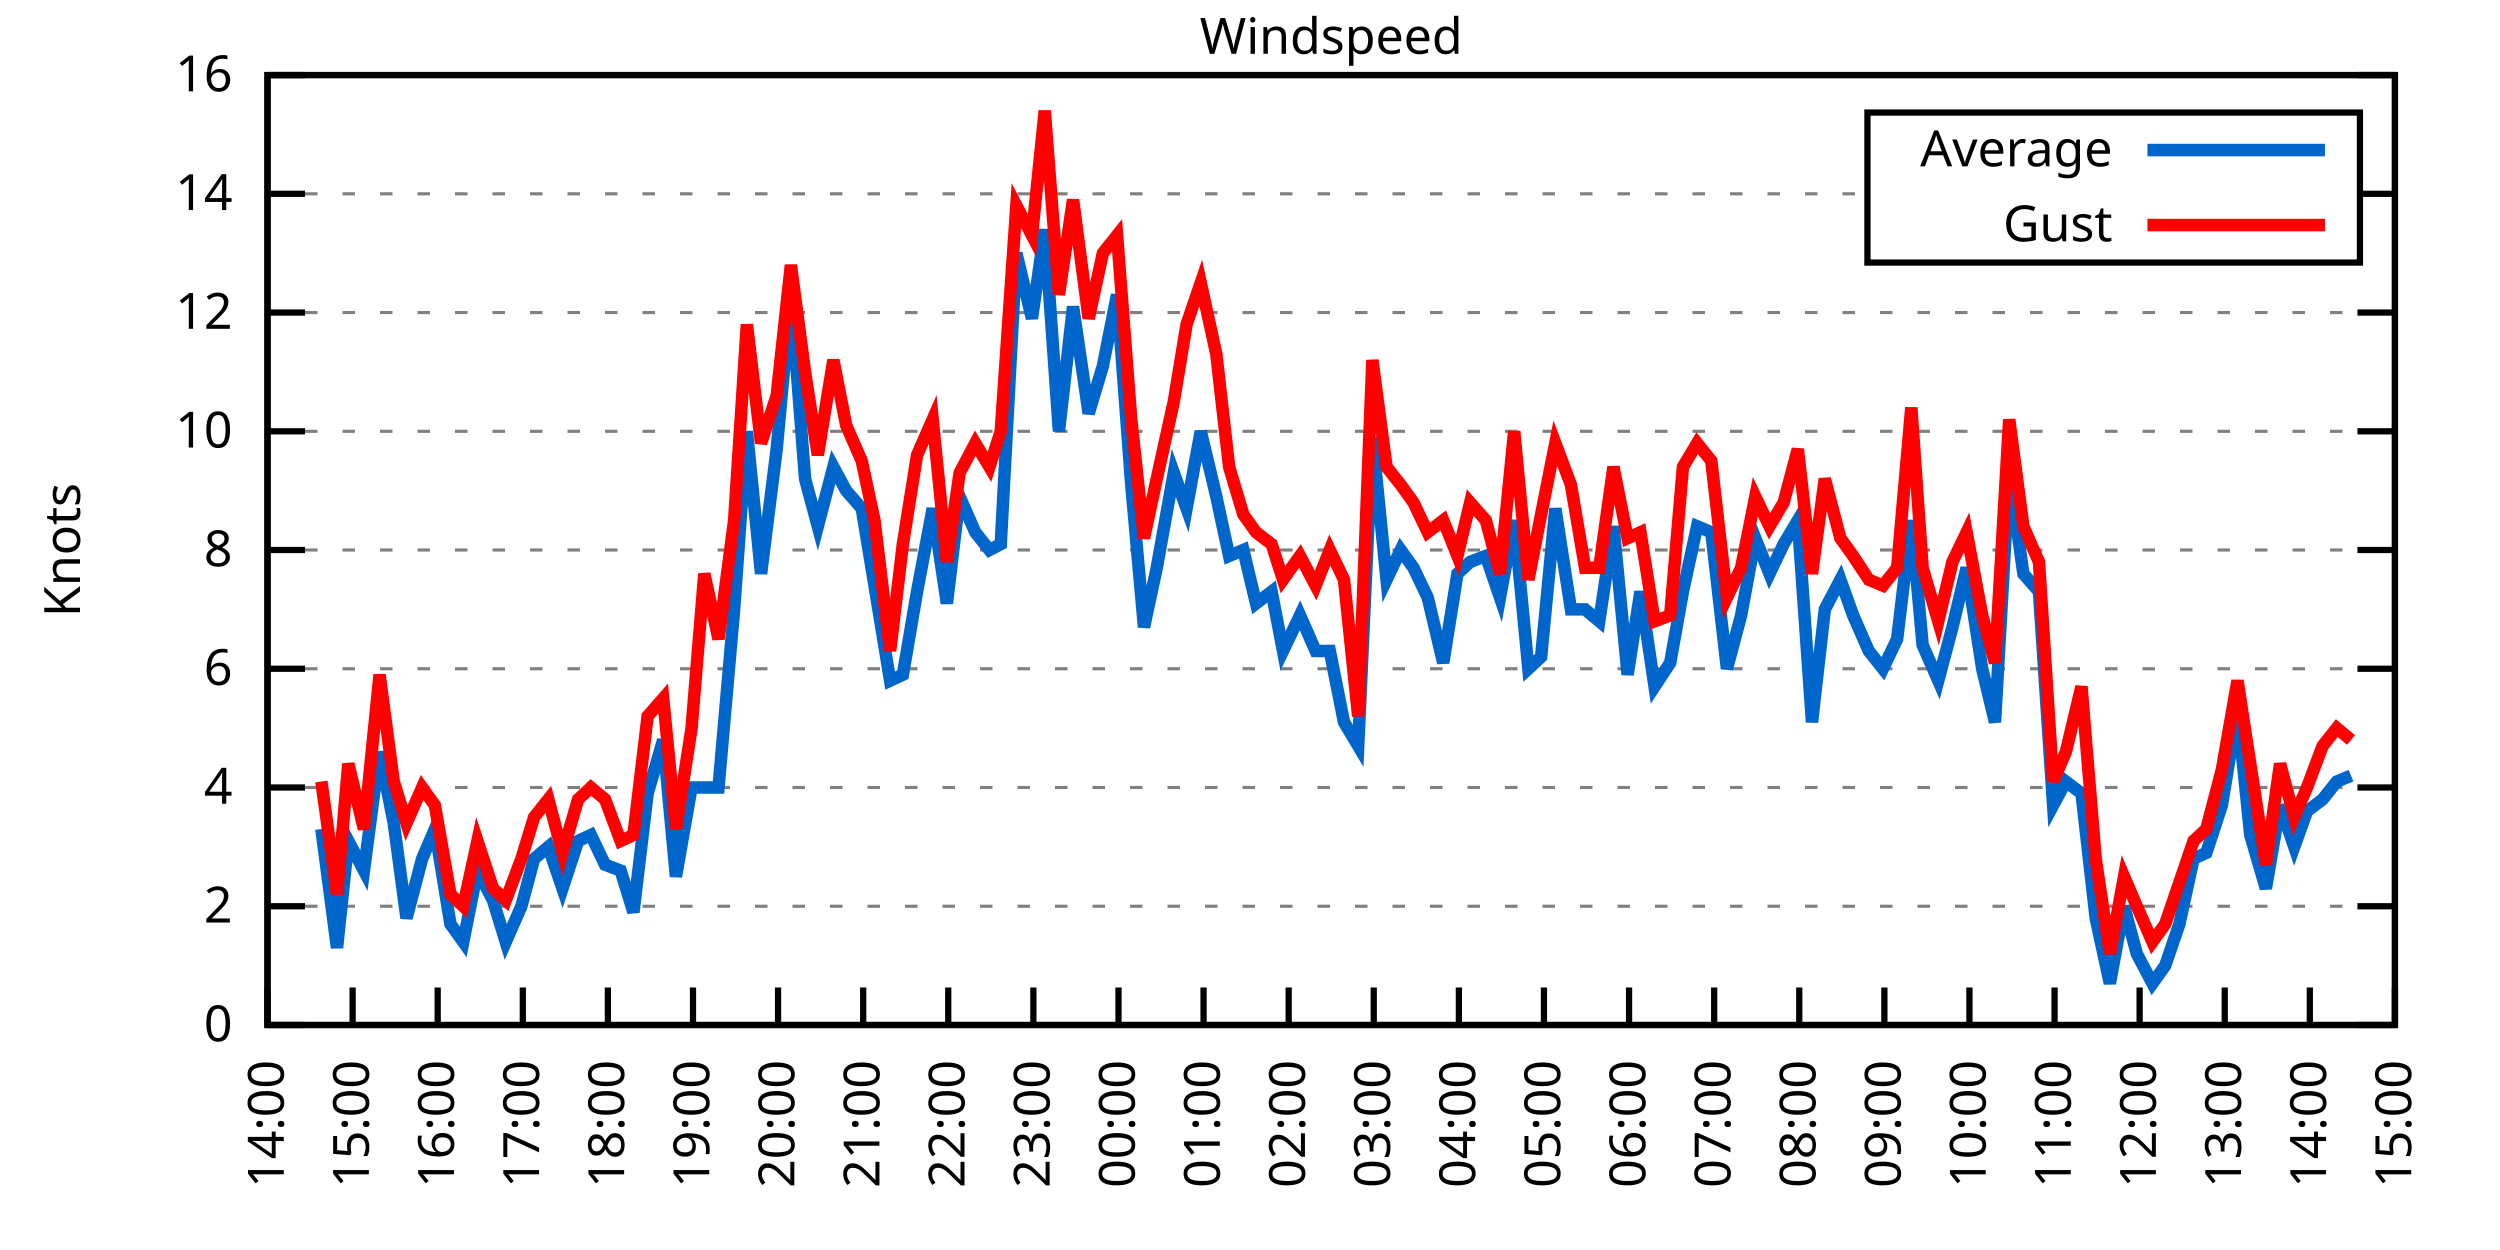
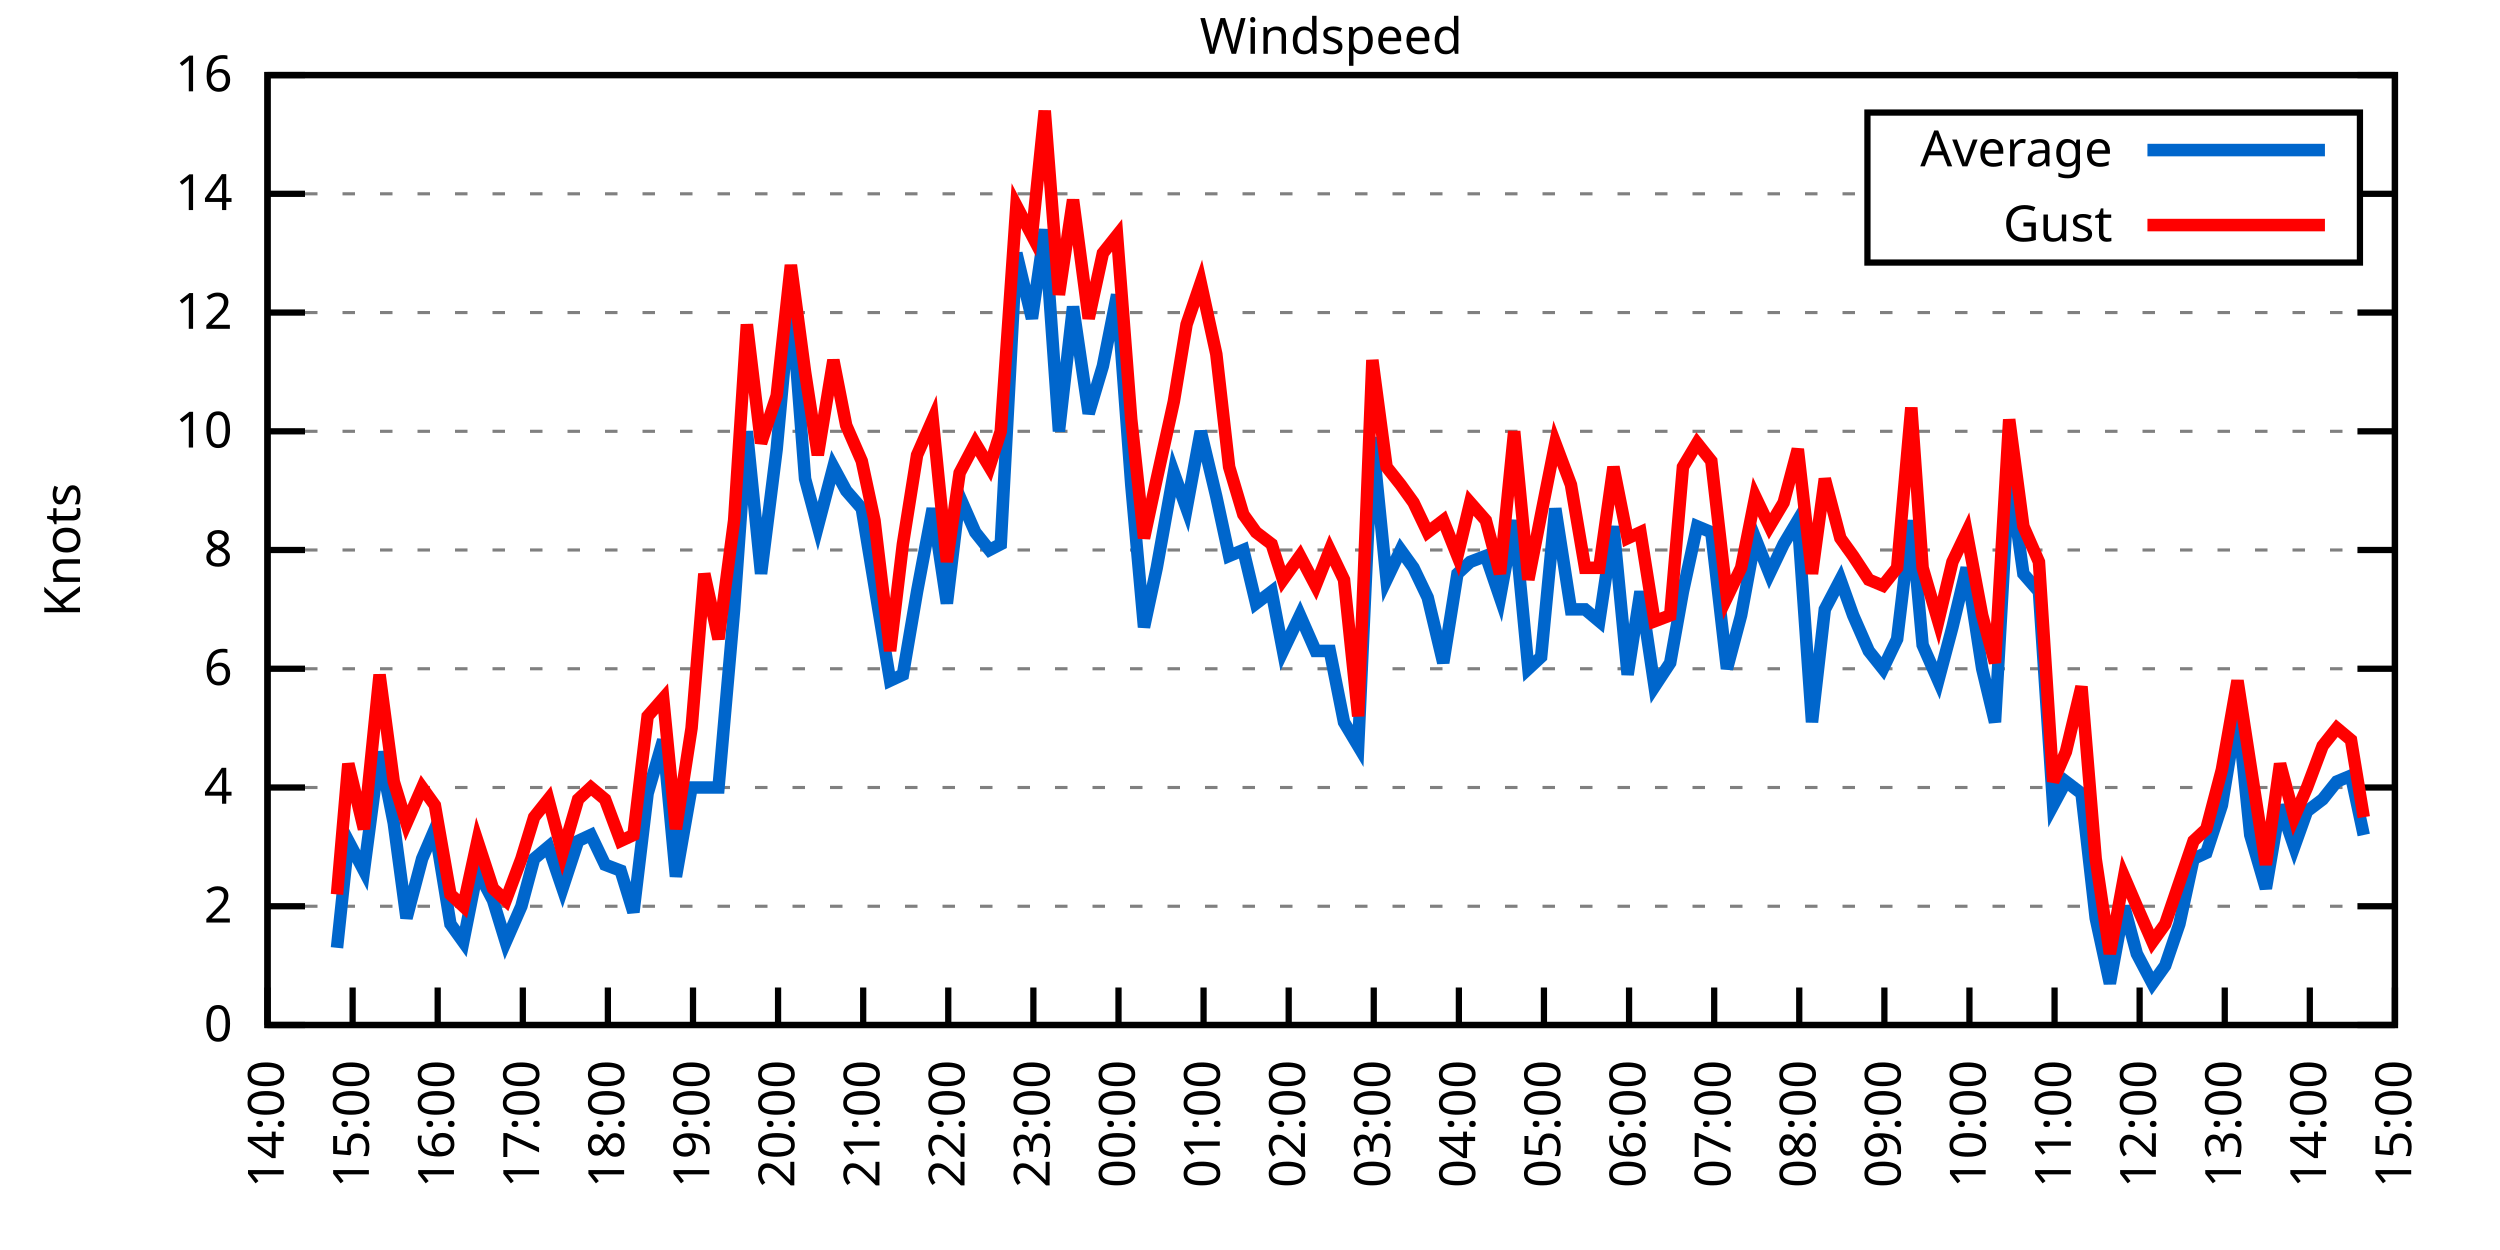
<svg xmlns="http://www.w3.org/2000/svg" xmlns:xlink="http://www.w3.org/1999/xlink" width="400" height="200" viewBox="0 0 400 200">
  <g id="gnuplot_canvas">
    <rect x="0" y="0" width="400" height="200" fill="none" />
    <defs>
      <circle id="gpDot" r="0.5" stroke-width="0.5" stroke="currentColor" />
      <path id="gpPt0" stroke-width="0.333" stroke="currentColor" d="M-1,0 h2 M0,-1 v2" />
      <path id="gpPt1" stroke-width="0.333" stroke="currentColor" d="M-1,-1 L1,1 M1,-1 L-1,1" />
      <path id="gpPt2" stroke-width="0.333" stroke="currentColor" d="M-1,0 L1,0 M0,-1 L0,1 M-1,-1 L1,1 M-1,1 L1,-1" />
      <rect id="gpPt3" stroke-width="0.333" stroke="currentColor" x="-1" y="-1" width="2" height="2" />
      <rect id="gpPt4" stroke-width="0.333" stroke="currentColor" fill="currentColor" x="-1" y="-1" width="2" height="2" />
      <circle id="gpPt5" stroke-width="0.333" stroke="currentColor" cx="0" cy="0" r="1" />
      <use xlink:href="#gpPt5" id="gpPt6" fill="currentColor" stroke="none" />
      <path id="gpPt7" stroke-width="0.333" stroke="currentColor" d="M0,-1.33 L-1.33,0.67 L1.33,0.67 z" />
      <use xlink:href="#gpPt7" id="gpPt8" fill="currentColor" stroke="none" />
      <use xlink:href="#gpPt7" id="gpPt9" stroke="currentColor" transform="rotate(180)" />
      <use xlink:href="#gpPt9" id="gpPt10" fill="currentColor" stroke="none" />
      <use xlink:href="#gpPt3" id="gpPt11" stroke="currentColor" transform="rotate(45)" />
      <use xlink:href="#gpPt11" id="gpPt12" fill="currentColor" stroke="none" />
      <path id="gpPt13" stroke-width="0.333" stroke="currentColor" d="M0,1.330 L1.265,0.411 L0.782,-1.067 L-0.782,-1.076 L-1.265,0.411 z" />
      <use xlink:href="#gpPt13" id="gpPt14" fill="currentColor" stroke="none" />
      <filter id="textbox" filterUnits="objectBoundingBox" x="0" y="0" height="1" width="1">
        <feFlood flood-color="white" flood-opacity="1" result="bgnd" />
        <feComposite in="SourceGraphic" in2="bgnd" operator="atop" />
      </filter>
      <filter id="greybox" filterUnits="objectBoundingBox" x="0" y="0" height="1" width="1">
        <feFlood flood-color="lightgrey" flood-opacity="1" result="grey" />
        <feComposite in="SourceGraphic" in2="grey" operator="atop" />
      </filter>
    </defs>
    <g fill="none" color="white" stroke="currentColor" stroke-width="1.00" stroke-linecap="butt" stroke-linejoin="miter">
</g>
    <g fill="none" color="black" stroke="currentColor" stroke-width="1.00" stroke-linecap="butt" stroke-linejoin="miter">
      <g stroke="none" shape-rendering="crispEdges">
        <polygon fill="rgb(255, 255, 255)" points="42.80,164.00 383.18,164.00 383.18,12.02 42.80,12.02 " />
      </g>
    </g>
    <g fill="none" color="black" stroke="currentColor" stroke-width="1.00" stroke-linecap="butt" stroke-linejoin="miter">
</g>
    <g fill="none" color="black" stroke="black" stroke-width="0.50" stroke-linecap="butt" stroke-linejoin="miter">
</g>
    <g fill="none" color="gray" stroke="currentColor" stroke-width="0.50" stroke-linecap="butt" stroke-linejoin="miter">
      <path stroke="gray" stroke-dasharray="2,4" class="gridline" d="M42.80,164.00 L383.19,164.00  " />
    </g>
    <g fill="none" color="gray" stroke="gray" stroke-width="1.00" stroke-linecap="butt" stroke-linejoin="miter">
</g>
    <g fill="none" color="black" stroke="currentColor" stroke-width="1.00" stroke-linecap="butt" stroke-linejoin="miter">
      <path stroke="black" d="M42.80,164.00 L48.80,164.00 M383.19,164.00 L377.19,164.00  " />
      <g transform="translate(37.20,166.60)" stroke="none" fill="black" font-family="Sans" font-size="8.00" text-anchor="end">
        <text>
          <tspan font-family="Sans"> 0</tspan>
        </text>
      </g>
    </g>
    <g fill="none" color="black" stroke="currentColor" stroke-width="1.00" stroke-linecap="butt" stroke-linejoin="miter">
</g>
    <g fill="none" color="black" stroke="black" stroke-width="0.50" stroke-linecap="butt" stroke-linejoin="miter">
</g>
    <g fill="none" color="gray" stroke="currentColor" stroke-width="0.50" stroke-linecap="butt" stroke-linejoin="miter">
      <path stroke="gray" stroke-dasharray="2,4" class="gridline" d="M42.80,145.00 L383.19,145.00  " />
    </g>
    <g fill="none" color="gray" stroke="gray" stroke-width="1.00" stroke-linecap="butt" stroke-linejoin="miter">
</g>
    <g fill="none" color="black" stroke="currentColor" stroke-width="1.00" stroke-linecap="butt" stroke-linejoin="miter">
      <path stroke="black" d="M42.80,145.00 L48.80,145.00 M383.19,145.00 L377.19,145.00  " />
      <g transform="translate(37.20,147.60)" stroke="none" fill="black" font-family="Sans" font-size="8.00" text-anchor="end">
        <text>
          <tspan font-family="Sans"> 2</tspan>
        </text>
      </g>
    </g>
    <g fill="none" color="black" stroke="currentColor" stroke-width="1.00" stroke-linecap="butt" stroke-linejoin="miter">
</g>
    <g fill="none" color="black" stroke="black" stroke-width="0.50" stroke-linecap="butt" stroke-linejoin="miter">
</g>
    <g fill="none" color="gray" stroke="currentColor" stroke-width="0.50" stroke-linecap="butt" stroke-linejoin="miter">
      <path stroke="gray" stroke-dasharray="2,4" class="gridline" d="M42.80,126.00 L383.19,126.00  " />
    </g>
    <g fill="none" color="gray" stroke="gray" stroke-width="1.00" stroke-linecap="butt" stroke-linejoin="miter">
</g>
    <g fill="none" color="black" stroke="currentColor" stroke-width="1.00" stroke-linecap="butt" stroke-linejoin="miter">
      <path stroke="black" d="M42.80,126.00 L48.80,126.00 M383.19,126.00 L377.19,126.00  " />
      <g transform="translate(37.20,128.60)" stroke="none" fill="black" font-family="Sans" font-size="8.00" text-anchor="end">
        <text>
          <tspan font-family="Sans"> 4</tspan>
        </text>
      </g>
    </g>
    <g fill="none" color="black" stroke="currentColor" stroke-width="1.00" stroke-linecap="butt" stroke-linejoin="miter">
</g>
    <g fill="none" color="black" stroke="black" stroke-width="0.50" stroke-linecap="butt" stroke-linejoin="miter">
</g>
    <g fill="none" color="gray" stroke="currentColor" stroke-width="0.50" stroke-linecap="butt" stroke-linejoin="miter">
      <path stroke="gray" stroke-dasharray="2,4" class="gridline" d="M42.80,107.00 L383.19,107.00  " />
    </g>
    <g fill="none" color="gray" stroke="gray" stroke-width="1.00" stroke-linecap="butt" stroke-linejoin="miter">
</g>
    <g fill="none" color="black" stroke="currentColor" stroke-width="1.00" stroke-linecap="butt" stroke-linejoin="miter">
      <path stroke="black" d="M42.80,107.00 L48.80,107.00 M383.19,107.00 L377.19,107.00  " />
      <g transform="translate(37.20,109.60)" stroke="none" fill="black" font-family="Sans" font-size="8.00" text-anchor="end">
        <text>
          <tspan font-family="Sans"> 6</tspan>
        </text>
      </g>
    </g>
    <g fill="none" color="black" stroke="currentColor" stroke-width="1.00" stroke-linecap="butt" stroke-linejoin="miter">
</g>
    <g fill="none" color="black" stroke="black" stroke-width="0.50" stroke-linecap="butt" stroke-linejoin="miter">
</g>
    <g fill="none" color="gray" stroke="currentColor" stroke-width="0.50" stroke-linecap="butt" stroke-linejoin="miter">
      <path stroke="gray" stroke-dasharray="2,4" class="gridline" d="M42.80,88.00 L383.19,88.00  " />
    </g>
    <g fill="none" color="gray" stroke="gray" stroke-width="1.00" stroke-linecap="butt" stroke-linejoin="miter">
</g>
    <g fill="none" color="black" stroke="currentColor" stroke-width="1.00" stroke-linecap="butt" stroke-linejoin="miter">
      <path stroke="black" d="M42.80,88.00 L48.80,88.00 M383.19,88.00 L377.19,88.00  " />
      <g transform="translate(37.20,90.60)" stroke="none" fill="black" font-family="Sans" font-size="8.00" text-anchor="end">
        <text>
          <tspan font-family="Sans"> 8</tspan>
        </text>
      </g>
    </g>
    <g fill="none" color="black" stroke="currentColor" stroke-width="1.00" stroke-linecap="butt" stroke-linejoin="miter">
</g>
    <g fill="none" color="black" stroke="black" stroke-width="0.50" stroke-linecap="butt" stroke-linejoin="miter">
</g>
    <g fill="none" color="gray" stroke="currentColor" stroke-width="0.50" stroke-linecap="butt" stroke-linejoin="miter">
      <path stroke="gray" stroke-dasharray="2,4" class="gridline" d="M42.80,69.01 L383.19,69.01  " />
    </g>
    <g fill="none" color="gray" stroke="gray" stroke-width="1.00" stroke-linecap="butt" stroke-linejoin="miter">
</g>
    <g fill="none" color="black" stroke="currentColor" stroke-width="1.00" stroke-linecap="butt" stroke-linejoin="miter">
      <path stroke="black" d="M42.80,69.01 L48.80,69.01 M383.19,69.01 L377.19,69.01  " />
      <g transform="translate(37.20,71.61)" stroke="none" fill="black" font-family="Sans" font-size="8.00" text-anchor="end">
        <text>
          <tspan font-family="Sans"> 10</tspan>
        </text>
      </g>
    </g>
    <g fill="none" color="black" stroke="currentColor" stroke-width="1.00" stroke-linecap="butt" stroke-linejoin="miter">
</g>
    <g fill="none" color="black" stroke="black" stroke-width="0.50" stroke-linecap="butt" stroke-linejoin="miter">
</g>
    <g fill="none" color="gray" stroke="currentColor" stroke-width="0.50" stroke-linecap="butt" stroke-linejoin="miter">
      <path stroke="gray" stroke-dasharray="2,4" class="gridline" d="M42.80,50.01 L383.19,50.01  " />
    </g>
    <g fill="none" color="gray" stroke="gray" stroke-width="1.00" stroke-linecap="butt" stroke-linejoin="miter">
</g>
    <g fill="none" color="black" stroke="currentColor" stroke-width="1.00" stroke-linecap="butt" stroke-linejoin="miter">
      <path stroke="black" d="M42.80,50.01 L48.80,50.01 M383.19,50.01 L377.19,50.01  " />
      <g transform="translate(37.20,52.61)" stroke="none" fill="black" font-family="Sans" font-size="8.00" text-anchor="end">
        <text>
          <tspan font-family="Sans"> 12</tspan>
        </text>
      </g>
    </g>
    <g fill="none" color="black" stroke="currentColor" stroke-width="1.00" stroke-linecap="butt" stroke-linejoin="miter">
</g>
    <g fill="none" color="black" stroke="black" stroke-width="0.50" stroke-linecap="butt" stroke-linejoin="miter">
</g>
    <g fill="none" color="gray" stroke="currentColor" stroke-width="0.50" stroke-linecap="butt" stroke-linejoin="miter">
      <path stroke="gray" stroke-dasharray="2,4" class="gridline" d="M42.80,31.01 L298.79,31.01 M377.59,31.01 L383.19,31.01  " />
    </g>
    <g fill="none" color="gray" stroke="gray" stroke-width="1.00" stroke-linecap="butt" stroke-linejoin="miter">
</g>
    <g fill="none" color="black" stroke="currentColor" stroke-width="1.00" stroke-linecap="butt" stroke-linejoin="miter">
      <path stroke="black" d="M42.80,31.01 L48.80,31.01 M383.19,31.01 L377.19,31.01  " />
      <g transform="translate(37.20,33.61)" stroke="none" fill="black" font-family="Sans" font-size="8.00" text-anchor="end">
        <text>
          <tspan font-family="Sans"> 14</tspan>
        </text>
      </g>
    </g>
    <g fill="none" color="black" stroke="currentColor" stroke-width="1.00" stroke-linecap="butt" stroke-linejoin="miter">
</g>
    <g fill="none" color="black" stroke="black" stroke-width="0.50" stroke-linecap="butt" stroke-linejoin="miter">
</g>
    <g fill="none" color="gray" stroke="currentColor" stroke-width="0.50" stroke-linecap="butt" stroke-linejoin="miter">
      <path stroke="gray" stroke-dasharray="2,4" class="gridline" d="M42.80,12.01 L383.19,12.01  " />
    </g>
    <g fill="none" color="gray" stroke="gray" stroke-width="1.00" stroke-linecap="butt" stroke-linejoin="miter">
</g>
    <g fill="none" color="black" stroke="currentColor" stroke-width="1.00" stroke-linecap="butt" stroke-linejoin="miter">
      <path stroke="black" d="M42.80,12.01 L48.80,12.01 M383.19,12.01 L377.19,12.01  " />
      <g transform="translate(37.20,14.61)" stroke="none" fill="black" font-family="Sans" font-size="8.00" text-anchor="end">
        <text>
          <tspan font-family="Sans"> 16</tspan>
        </text>
      </g>
    </g>
    <g fill="none" color="black" stroke="currentColor" stroke-width="1.00" stroke-linecap="butt" stroke-linejoin="miter">
      <path stroke="black" d="M42.80,164.00 L42.80,158.00  " />
      <g transform="translate(45.40,169.60) rotate(270.00)" stroke="none" fill="black" font-family="Sans" font-size="8.00" text-anchor="end">
        <text>
          <tspan font-family="Sans">14:00</tspan>
        </text>
      </g>
    </g>
    <g fill="none" color="black" stroke="currentColor" stroke-width="1.00" stroke-linecap="butt" stroke-linejoin="miter">
      <path stroke="black" d="M56.42,164.00 L56.42,158.00  " />
      <g transform="translate(59.02,169.60) rotate(270.00)" stroke="none" fill="black" font-family="Sans" font-size="8.00" text-anchor="end">
        <text>
          <tspan font-family="Sans">15:00</tspan>
        </text>
      </g>
    </g>
    <g fill="none" color="black" stroke="currentColor" stroke-width="1.00" stroke-linecap="butt" stroke-linejoin="miter">
      <path stroke="black" d="M70.03,164.00 L70.03,158.00  " />
      <g transform="translate(72.63,169.60) rotate(270.00)" stroke="none" fill="black" font-family="Sans" font-size="8.00" text-anchor="end">
        <text>
          <tspan font-family="Sans">16:00</tspan>
        </text>
      </g>
    </g>
    <g fill="none" color="black" stroke="currentColor" stroke-width="1.00" stroke-linecap="butt" stroke-linejoin="miter">
      <path stroke="black" d="M83.65,164.00 L83.65,158.00  " />
      <g transform="translate(86.25,169.60) rotate(270.00)" stroke="none" fill="black" font-family="Sans" font-size="8.00" text-anchor="end">
        <text>
          <tspan font-family="Sans">17:00</tspan>
        </text>
      </g>
    </g>
    <g fill="none" color="black" stroke="currentColor" stroke-width="1.00" stroke-linecap="butt" stroke-linejoin="miter">
      <path stroke="black" d="M97.26,164.00 L97.26,158.00  " />
      <g transform="translate(99.86,169.60) rotate(270.00)" stroke="none" fill="black" font-family="Sans" font-size="8.00" text-anchor="end">
        <text>
          <tspan font-family="Sans">18:00</tspan>
        </text>
      </g>
    </g>
    <g fill="none" color="black" stroke="currentColor" stroke-width="1.00" stroke-linecap="butt" stroke-linejoin="miter">
      <path stroke="black" d="M110.88,164.00 L110.88,158.00  " />
      <g transform="translate(113.48,169.60) rotate(270.00)" stroke="none" fill="black" font-family="Sans" font-size="8.00" text-anchor="end">
        <text>
          <tspan font-family="Sans">19:00</tspan>
        </text>
      </g>
    </g>
    <g fill="none" color="black" stroke="currentColor" stroke-width="1.00" stroke-linecap="butt" stroke-linejoin="miter">
      <path stroke="black" d="M124.49,164.00 L124.49,158.00  " />
      <g transform="translate(127.09,169.60) rotate(270.00)" stroke="none" fill="black" font-family="Sans" font-size="8.00" text-anchor="end">
        <text>
          <tspan font-family="Sans">20:00</tspan>
        </text>
      </g>
    </g>
    <g fill="none" color="black" stroke="currentColor" stroke-width="1.00" stroke-linecap="butt" stroke-linejoin="miter">
      <path stroke="black" d="M138.11,164.00 L138.11,158.00  " />
      <g transform="translate(140.71,169.60) rotate(270.00)" stroke="none" fill="black" font-family="Sans" font-size="8.00" text-anchor="end">
        <text>
          <tspan font-family="Sans">21:00</tspan>
        </text>
      </g>
    </g>
    <g fill="none" color="black" stroke="currentColor" stroke-width="1.00" stroke-linecap="butt" stroke-linejoin="miter">
      <path stroke="black" d="M151.72,164.00 L151.72,158.00  " />
      <g transform="translate(154.32,169.60) rotate(270.00)" stroke="none" fill="black" font-family="Sans" font-size="8.00" text-anchor="end">
        <text>
          <tspan font-family="Sans">22:00</tspan>
        </text>
      </g>
    </g>
    <g fill="none" color="black" stroke="currentColor" stroke-width="1.00" stroke-linecap="butt" stroke-linejoin="miter">
      <path stroke="black" d="M165.34,164.00 L165.34,158.00  " />
      <g transform="translate(167.94,169.60) rotate(270.00)" stroke="none" fill="black" font-family="Sans" font-size="8.00" text-anchor="end">
        <text>
          <tspan font-family="Sans">23:00</tspan>
        </text>
      </g>
    </g>
    <g fill="none" color="black" stroke="currentColor" stroke-width="1.00" stroke-linecap="butt" stroke-linejoin="miter">
      <path stroke="black" d="M178.96,164.00 L178.96,158.00  " />
      <g transform="translate(181.56,169.60) rotate(270.00)" stroke="none" fill="black" font-family="Sans" font-size="8.00" text-anchor="end">
        <text>
          <tspan font-family="Sans">00:00</tspan>
        </text>
      </g>
    </g>
    <g fill="none" color="black" stroke="currentColor" stroke-width="1.00" stroke-linecap="butt" stroke-linejoin="miter">
      <path stroke="black" d="M192.57,164.00 L192.57,158.00  " />
      <g transform="translate(195.17,169.60) rotate(270.00)" stroke="none" fill="black" font-family="Sans" font-size="8.00" text-anchor="end">
        <text>
          <tspan font-family="Sans">01:00</tspan>
        </text>
      </g>
    </g>
    <g fill="none" color="black" stroke="currentColor" stroke-width="1.00" stroke-linecap="butt" stroke-linejoin="miter">
      <path stroke="black" d="M206.19,164.00 L206.19,158.00  " />
      <g transform="translate(208.79,169.60) rotate(270.00)" stroke="none" fill="black" font-family="Sans" font-size="8.00" text-anchor="end">
        <text>
          <tspan font-family="Sans">02:00</tspan>
        </text>
      </g>
    </g>
    <g fill="none" color="black" stroke="currentColor" stroke-width="1.00" stroke-linecap="butt" stroke-linejoin="miter">
      <path stroke="black" d="M219.80,164.00 L219.80,158.00  " />
      <g transform="translate(222.40,169.60) rotate(270.00)" stroke="none" fill="black" font-family="Sans" font-size="8.00" text-anchor="end">
        <text>
          <tspan font-family="Sans">03:00</tspan>
        </text>
      </g>
    </g>
    <g fill="none" color="black" stroke="currentColor" stroke-width="1.00" stroke-linecap="butt" stroke-linejoin="miter">
      <path stroke="black" d="M233.42,164.00 L233.42,158.00  " />
      <g transform="translate(236.02,169.60) rotate(270.00)" stroke="none" fill="black" font-family="Sans" font-size="8.00" text-anchor="end">
        <text>
          <tspan font-family="Sans">04:00</tspan>
        </text>
      </g>
    </g>
    <g fill="none" color="black" stroke="currentColor" stroke-width="1.00" stroke-linecap="butt" stroke-linejoin="miter">
      <path stroke="black" d="M247.03,164.00 L247.03,158.00  " />
      <g transform="translate(249.63,169.60) rotate(270.00)" stroke="none" fill="black" font-family="Sans" font-size="8.00" text-anchor="end">
        <text>
          <tspan font-family="Sans">05:00</tspan>
        </text>
      </g>
    </g>
    <g fill="none" color="black" stroke="currentColor" stroke-width="1.00" stroke-linecap="butt" stroke-linejoin="miter">
      <path stroke="black" d="M260.65,164.00 L260.65,158.00  " />
      <g transform="translate(263.25,169.60) rotate(270.00)" stroke="none" fill="black" font-family="Sans" font-size="8.00" text-anchor="end">
        <text>
          <tspan font-family="Sans">06:00</tspan>
        </text>
      </g>
    </g>
    <g fill="none" color="black" stroke="currentColor" stroke-width="1.00" stroke-linecap="butt" stroke-linejoin="miter">
      <path stroke="black" d="M274.27,164.00 L274.27,158.00  " />
      <g transform="translate(276.87,169.60) rotate(270.00)" stroke="none" fill="black" font-family="Sans" font-size="8.00" text-anchor="end">
        <text>
          <tspan font-family="Sans">07:00</tspan>
        </text>
      </g>
    </g>
    <g fill="none" color="black" stroke="currentColor" stroke-width="1.00" stroke-linecap="butt" stroke-linejoin="miter">
      <path stroke="black" d="M287.88,164.00 L287.88,158.00  " />
      <g transform="translate(290.48,169.60) rotate(270.00)" stroke="none" fill="black" font-family="Sans" font-size="8.00" text-anchor="end">
        <text>
          <tspan font-family="Sans">08:00</tspan>
        </text>
      </g>
    </g>
    <g fill="none" color="black" stroke="currentColor" stroke-width="1.00" stroke-linecap="butt" stroke-linejoin="miter">
      <path stroke="black" d="M301.50,164.00 L301.50,158.00  " />
      <g transform="translate(304.10,169.60) rotate(270.00)" stroke="none" fill="black" font-family="Sans" font-size="8.00" text-anchor="end">
        <text>
          <tspan font-family="Sans">09:00</tspan>
        </text>
      </g>
    </g>
    <g fill="none" color="black" stroke="currentColor" stroke-width="1.00" stroke-linecap="butt" stroke-linejoin="miter">
      <path stroke="black" d="M315.11,164.00 L315.11,158.00  " />
      <g transform="translate(317.71,169.60) rotate(270.00)" stroke="none" fill="black" font-family="Sans" font-size="8.00" text-anchor="end">
        <text>
          <tspan font-family="Sans">10:00</tspan>
        </text>
      </g>
    </g>
    <g fill="none" color="black" stroke="currentColor" stroke-width="1.00" stroke-linecap="butt" stroke-linejoin="miter">
      <path stroke="black" d="M328.73,164.00 L328.73,158.00  " />
      <g transform="translate(331.33,169.60) rotate(270.00)" stroke="none" fill="black" font-family="Sans" font-size="8.00" text-anchor="end">
        <text>
          <tspan font-family="Sans">11:00</tspan>
        </text>
      </g>
    </g>
    <g fill="none" color="black" stroke="currentColor" stroke-width="1.00" stroke-linecap="butt" stroke-linejoin="miter">
      <path stroke="black" d="M342.34,164.00 L342.34,158.00  " />
      <g transform="translate(344.94,169.60) rotate(270.00)" stroke="none" fill="black" font-family="Sans" font-size="8.00" text-anchor="end">
        <text>
          <tspan font-family="Sans">12:00</tspan>
        </text>
      </g>
    </g>
    <g fill="none" color="black" stroke="currentColor" stroke-width="1.00" stroke-linecap="butt" stroke-linejoin="miter">
      <path stroke="black" d="M355.96,164.00 L355.96,158.00  " />
      <g transform="translate(358.56,169.60) rotate(270.00)" stroke="none" fill="black" font-family="Sans" font-size="8.00" text-anchor="end">
        <text>
          <tspan font-family="Sans">13:00</tspan>
        </text>
      </g>
    </g>
    <g fill="none" color="black" stroke="currentColor" stroke-width="1.00" stroke-linecap="butt" stroke-linejoin="miter">
      <path stroke="black" d="M369.57,164.00 L369.57,158.00  " />
      <g transform="translate(372.17,169.60) rotate(270.00)" stroke="none" fill="black" font-family="Sans" font-size="8.00" text-anchor="end">
        <text>
          <tspan font-family="Sans">14:00</tspan>
        </text>
      </g>
    </g>
    <g fill="none" color="black" stroke="currentColor" stroke-width="1.00" stroke-linecap="butt" stroke-linejoin="miter">
      <path stroke="black" d="M383.19,164.00 L383.19,158.00  " />
      <g transform="translate(385.79,169.60) rotate(270.00)" stroke="none" fill="black" font-family="Sans" font-size="8.00" text-anchor="end">
        <text>
          <tspan font-family="Sans">15:00</tspan>
        </text>
      </g>
    </g>
    <g fill="none" color="black" stroke="currentColor" stroke-width="1.00" stroke-linecap="butt" stroke-linejoin="miter">
</g>
    <g fill="none" color="black" stroke="currentColor" stroke-width="1.00" stroke-linecap="butt" stroke-linejoin="miter">
      <path stroke="black" d="M42.80,12.01 L42.80,164.00 L383.19,164.00 L383.19,12.01 L42.80,12.01 Z  " />
    </g>
    <g fill="none" color="black" stroke="currentColor" stroke-width="1.00" stroke-linecap="butt" stroke-linejoin="miter">
</g>
    <g fill="none" color="black" stroke="currentColor" stroke-width="1.00" stroke-linecap="butt" stroke-linejoin="miter">
      <path stroke="black" d="M298.79,42.01 L298.79,18.01 L377.59,18.01 L377.59,42.01 L298.79,42.01 Z  " />
    </g>
    <g id="Windspeed_plot_1">
      <g fill="none" color="white" stroke="black" stroke-width="2.00" stroke-linecap="butt" stroke-linejoin="miter">
</g>
      <g fill="none" color="black" stroke="currentColor" stroke-width="2.00" stroke-linecap="butt" stroke-linejoin="miter">
        <g transform="translate(337.99,26.61)" stroke="none" fill="black" font-family="Sans" font-size="8.00" text-anchor="end">
          <text>
            <tspan font-family="Sans">Average</tspan>
          </text>
        </g>
      </g>
      <g fill="none" color="black" stroke="currentColor" stroke-width="2.00" stroke-linecap="butt" stroke-linejoin="miter">
-         <path stroke="rgb(  0, 102, 204)" d="M343.59,24.01 L371.99,24.01 M51.42,132.65 L53.92,151.65 L55.73,134.55 L58.23,139.30 L60.73,120.30 L63.00,131.70   L65.04,146.90 L67.54,137.40 L69.58,132.65 L72.07,147.85 L74.12,150.70 L76.39,139.30 L78.88,144.05 L80.92,150.70   L83.42,145.00 L85.46,137.40 L87.73,135.50 L90.00,142.15 L92.50,134.55 L94.54,133.60 L96.81,138.35 L99.30,139.30   L101.35,145.95 L103.62,126.95 L106.11,118.40 L108.15,140.25 L110.65,126.00 L112.69,126.00 L114.96,126.00 L117.46,97.50   L119.50,69.01 L121.77,91.80 L124.27,71.86 L126.54,47.16 L128.81,76.61 L130.85,84.21 L133.34,74.71 L135.39,78.51   L137.88,81.36 L139.92,93.70 L142.42,108.90 L144.46,107.95 L146.73,94.65 L149.23,81.36 L151.50,96.55 L153.54,79.46   L156.04,85.16 L158.31,88.00 L160.12,87.06 L162.62,40.51 L165.11,50.96 L167.16,36.71 L169.43,69.01 L171.69,49.06   L174.19,66.16 L176.46,58.56 L178.73,47.16 L181.00,77.56 L183.04,100.35 L185.08,90.85 L187.81,75.66 L189.85,81.36   L192.12,69.01 L194.61,79.46 L196.66,88.95 L198.93,88.00 L200.97,96.55 L203.46,94.65 L205.28,104.15 L208.00,98.45   L210.50,104.15 L212.77,104.15 L215.04,115.55 L217.31,119.35 L219.58,69.96 L221.85,92.75 L224.11,88.00 L226.16,90.85   L228.43,95.60 L230.92,106.05 L233.19,91.80 L235.23,89.90 L237.73,88.95 L240.00,95.60 L242.27,83.26 L244.54,107.00   L246.58,105.10 L248.85,81.36 L251.35,97.50 L253.61,97.50 L255.88,99.40 L258.15,84.21 L260.42,107.95 L262.47,94.65   L264.73,109.85 L267.23,106.05 L269.27,94.65 L271.54,84.21 L273.81,85.16 L276.31,107.00 L278.58,98.45 L280.85,86.11   L283.12,91.80 L285.38,87.06 L287.65,83.26 L289.92,115.55 L291.97,97.50 L294.46,92.75 L296.50,98.45 L299.00,104.15   L301.27,107.00 L303.54,102.25 L305.81,83.26 L307.62,103.20 L310.12,108.90 L312.39,100.35 L314.66,90.85 L317.15,107.00   L319.20,115.55 L321.47,75.66 L323.74,91.80 L326.23,94.65 L328.50,128.85 L330.54,125.05 L333.04,126.95 L335.31,146.90   L337.58,157.35 L339.85,145.00 L341.89,152.60 L344.39,157.35 L346.43,154.50 L348.70,147.85 L350.97,137.40 L353.01,136.45   L355.50,128.85 L358.00,113.65 L360.04,133.60 L362.54,142.15 L364.81,128.85 L367.08,135.50 L369.12,129.80 L371.62,127.90   L373.89,125.05 L376.16,124.10  " />
+         <path stroke="rgb(  0, 102, 204)" d="M343.59,24.01 L371.99,24.01 M53.92,151.65 L55.73,134.55 L58.23,139.30 L60.73,120.30 L63.00,131.70 L65.04,146.90   L67.54,137.40 L69.58,132.65 L72.07,147.85 L74.12,150.70 L76.39,139.30 L78.88,144.05 L80.92,150.70 L83.42,145.00   L85.46,137.40 L87.73,135.50 L90.00,142.15 L92.50,134.55 L94.54,133.60 L96.81,138.35 L99.30,139.30 L101.35,145.95   L103.62,126.95 L106.11,118.40 L108.15,140.25 L110.65,126.00 L112.69,126.00 L114.96,126.00 L117.46,97.50 L119.50,69.01   L121.77,91.80 L124.27,71.86 L126.54,47.16 L128.81,76.61 L130.85,84.21 L133.34,74.71 L135.39,78.51 L137.88,81.36   L139.92,93.70 L142.42,108.90 L144.46,107.95 L146.73,94.65 L149.23,81.36 L151.50,96.55 L153.54,79.46 L156.04,85.16   L158.31,88.00 L160.12,87.06 L162.62,40.51 L165.11,50.96 L167.16,36.71 L169.43,69.01 L171.69,49.06 L174.19,66.16   L176.46,58.56 L178.73,47.16 L181.00,77.56 L183.04,100.35 L185.08,90.85 L187.81,75.66 L189.85,81.36 L192.12,69.01   L194.61,79.46 L196.66,88.95 L198.93,88.00 L200.97,96.55 L203.46,94.65 L205.28,104.15 L208.00,98.45 L210.50,104.15   L212.77,104.15 L215.04,115.55 L217.31,119.35 L219.58,69.96 L221.85,92.75 L224.11,88.00 L226.16,90.85 L228.43,95.60   L230.92,106.05 L233.19,91.80 L235.23,89.90 L237.73,88.95 L240.00,95.60 L242.27,83.26 L244.54,107.00 L246.58,105.10   L248.85,81.36 L251.35,97.50 L253.61,97.50 L255.88,99.40 L258.15,84.21 L260.42,107.95 L262.47,94.65 L264.73,109.85   L267.23,106.05 L269.27,94.65 L271.54,84.21 L273.81,85.16 L276.31,107.00 L278.58,98.45 L280.85,86.11 L283.12,91.80   L285.38,87.06 L287.65,83.26 L289.92,115.55 L291.97,97.50 L294.46,92.75 L296.50,98.45 L299.00,104.15 L301.27,107.00   L303.54,102.25 L305.81,83.26 L307.62,103.20 L310.12,108.90 L312.39,100.35 L314.66,90.85 L317.15,107.00 L319.20,115.55   L321.47,75.66 L323.74,91.80 L326.23,94.65 L328.50,128.85 L330.54,125.05 L333.04,126.95 L335.31,146.90 L337.58,157.35   L339.85,145.00 L341.89,152.60 L344.39,157.35 L346.43,154.50 L348.70,147.85 L350.97,137.40 L353.01,136.45 L355.50,128.85   L358.00,113.65 L360.04,133.60 L362.54,142.15 L364.81,128.85 L367.08,135.50 L369.12,129.80 L371.62,127.90 L373.89,125.05   L376.16,124.10 L378.20,133.60  " />
      </g>
    </g>
    <g id="Windspeed_plot_2">
      <g fill="none" color="black" stroke="currentColor" stroke-width="2.00" stroke-linecap="butt" stroke-linejoin="miter">
        <g transform="translate(337.99,38.61)" stroke="none" fill="black" font-family="Sans" font-size="8.00" text-anchor="end">
          <text>
            <tspan font-family="Sans">Gust</tspan>
          </text>
        </g>
      </g>
      <g fill="none" color="black" stroke="currentColor" stroke-width="2.00" stroke-linecap="butt" stroke-linejoin="miter">
-         <path stroke="rgb(255,   0,   0)" d="M343.59,36.01 L371.99,36.01 M51.42,125.05 L53.92,143.10 L55.73,122.20 L58.23,132.65 L60.73,107.95 L63.00,125.05   L65.04,131.70 L67.54,126.00 L69.58,128.85 L72.07,143.10 L74.12,145.00 L76.39,134.55 L78.88,142.15 L80.92,144.05   L83.42,137.40 L85.46,130.75 L87.73,127.90 L90.00,136.45 L92.50,127.90 L94.54,126.00 L96.81,127.90 L99.30,134.55   L101.35,133.60 L103.62,114.60 L106.11,111.75 L108.15,132.65 L110.65,116.50 L112.69,91.80 L114.96,102.25 L117.46,83.26   L119.50,51.91 L121.77,70.91 L124.27,63.31 L126.54,42.41 L128.81,59.51 L130.85,72.81 L133.34,57.61 L135.39,68.06   L137.88,73.76 L139.92,83.26 L142.42,104.15 L144.46,87.06 L146.73,72.81 L149.23,67.11 L151.50,89.90 L153.54,75.66   L156.04,70.91 L158.31,74.71 L160.12,69.01 L162.62,32.91 L165.11,37.66 L167.16,17.71 L169.43,47.16 L171.69,31.96   L174.19,50.96 L176.46,40.51 L178.73,37.66 L181.00,67.11 L183.04,86.11 L185.08,76.61 L187.81,64.26 L189.85,51.91   L192.12,45.26 L194.61,56.66 L196.66,74.71 L198.93,82.31 L200.97,85.16 L203.46,87.06 L205.28,92.75 L208.00,88.95   L210.50,93.70 L212.77,88.00 L215.04,92.75 L217.31,114.60 L219.58,57.61 L221.85,74.71 L224.11,77.56 L226.16,80.41   L228.43,85.16 L230.92,83.26 L233.19,88.95 L235.23,80.41 L237.73,83.26 L240.00,91.80 L242.27,69.01 L244.54,92.75   L246.58,82.31 L248.85,70.91 L251.35,77.56 L253.61,90.85 L255.88,90.85 L258.15,74.71 L260.42,86.11 L262.47,85.16   L264.73,99.40 L267.23,98.45 L269.27,74.71 L271.54,70.91 L273.81,73.76 L276.31,95.60 L278.58,90.85 L280.85,79.46   L283.12,84.21 L285.38,80.41 L287.65,71.86 L289.92,91.80 L291.97,76.61 L294.46,86.11 L296.50,88.95 L299.00,92.75   L301.27,93.70 L303.54,90.85 L305.81,65.21 L307.62,90.85 L310.12,99.40 L312.39,89.90 L314.66,85.16 L317.15,98.45   L319.20,106.05 L321.47,67.11 L323.74,84.21 L326.23,89.90 L328.50,125.05 L330.54,120.30 L333.04,109.85 L335.31,137.40   L337.58,152.60 L339.85,140.25 L341.89,145.00 L344.39,150.70 L346.43,147.85 L348.70,141.20 L350.97,134.55 L353.01,132.65   L355.50,123.15 L358.00,108.90 L360.04,122.20 L362.54,138.35 L364.81,122.20 L367.08,130.75 L369.12,126.00 L371.62,119.35   L373.89,116.50 L376.16,118.40  " />
+         <path stroke="rgb(255,   0,   0)" d="M343.59,36.01 L371.99,36.01 M53.92,143.10 L55.73,122.20 L58.23,132.65 L60.73,107.95 L63.00,125.05 L65.04,131.70   L67.54,126.00 L69.58,128.85 L72.07,143.10 L74.12,145.00 L76.39,134.55 L78.88,142.15 L80.92,144.05 L83.42,137.40   L85.46,130.75 L87.73,127.90 L90.00,136.45 L92.50,127.90 L94.54,126.00 L96.81,127.90 L99.30,134.55 L101.35,133.60   L103.62,114.60 L106.11,111.75 L108.15,132.65 L110.65,116.50 L112.69,91.80 L114.96,102.25 L117.46,83.26 L119.50,51.91   L121.77,70.91 L124.27,63.31 L126.54,42.41 L128.81,59.51 L130.85,72.81 L133.34,57.61 L135.39,68.06 L137.88,73.76   L139.92,83.26 L142.42,104.15 L144.46,87.06 L146.73,72.81 L149.23,67.11 L151.50,89.90 L153.54,75.66 L156.04,70.91   L158.31,74.71 L160.12,69.01 L162.62,32.91 L165.11,37.66 L167.16,17.71 L169.43,47.16 L171.69,31.96 L174.19,50.96   L176.46,40.51 L178.73,37.66 L181.00,67.11 L183.04,86.11 L185.08,76.61 L187.81,64.26 L189.85,51.91 L192.12,45.26   L194.61,56.66 L196.66,74.71 L198.93,82.31 L200.97,85.16 L203.46,87.06 L205.28,92.75 L208.00,88.95 L210.50,93.70   L212.77,88.00 L215.04,92.75 L217.31,114.60 L219.58,57.61 L221.85,74.71 L224.11,77.56 L226.16,80.41 L228.43,85.16   L230.92,83.26 L233.19,88.95 L235.23,80.41 L237.73,83.26 L240.00,91.80 L242.27,69.01 L244.54,92.75 L246.58,82.31   L248.85,70.91 L251.35,77.56 L253.61,90.85 L255.88,90.85 L258.15,74.71 L260.42,86.11 L262.47,85.16 L264.73,99.40   L267.23,98.45 L269.27,74.71 L271.54,70.91 L273.81,73.76 L276.31,95.60 L278.58,90.85 L280.85,79.46 L283.12,84.21   L285.38,80.41 L287.65,71.86 L289.92,91.80 L291.97,76.61 L294.46,86.11 L296.50,88.95 L299.00,92.75 L301.27,93.70   L303.54,90.85 L305.81,65.21 L307.62,90.85 L310.12,99.40 L312.39,89.90 L314.66,85.16 L317.15,98.45 L319.20,106.05   L321.47,67.11 L323.74,84.21 L326.23,89.90 L328.50,125.05 L330.54,120.30 L333.04,109.85 L335.31,137.40 L337.58,152.60   L339.85,140.25 L341.89,145.00 L344.39,150.70 L346.43,147.85 L348.70,141.20 L350.97,134.55 L353.01,132.65 L355.50,123.15   L358.00,108.90 L360.04,122.20 L362.54,138.35 L364.81,122.20 L367.08,130.75 L369.12,126.00 L371.62,119.35 L373.89,116.50   L376.16,118.40 L378.20,130.75  " />
      </g>
    </g>
    <g fill="none" color="black" stroke="currentColor" stroke-width="2.00" stroke-linecap="butt" stroke-linejoin="miter">
</g>
    <g fill="none" color="black" stroke="black" stroke-width="1.00" stroke-linecap="butt" stroke-linejoin="miter">
</g>
    <g fill="none" color="black" stroke="currentColor" stroke-width="1.00" stroke-linecap="butt" stroke-linejoin="miter">
      <path stroke="black" d="M42.80,12.01 L42.80,164.00 L383.19,164.00 L383.19,12.01 L42.80,12.01 Z  " />
      <g transform="translate(12.80,88.01) rotate(270.00)" stroke="none" fill="black" font-family="Sans" font-size="8.00" text-anchor="middle">
        <text>
          <tspan font-family="Sans">Knots</tspan>
        </text>
      </g>
    </g>
    <g fill="none" color="black" stroke="currentColor" stroke-width="1.00" stroke-linecap="butt" stroke-linejoin="miter">
</g>
    <g fill="none" color="black" stroke="currentColor" stroke-width="1.00" stroke-linecap="butt" stroke-linejoin="miter">
      <g transform="translate(212.99,8.61)" stroke="none" fill="black" font-family="Sans" font-size="8.00" text-anchor="middle">
        <text>
          <tspan font-family="Sans">Windspeed</tspan>
        </text>
      </g>
    </g>
    <g fill="none" color="black" stroke="currentColor" stroke-width="1.00" stroke-linecap="butt" stroke-linejoin="miter">
</g>
  </g>
</svg>
